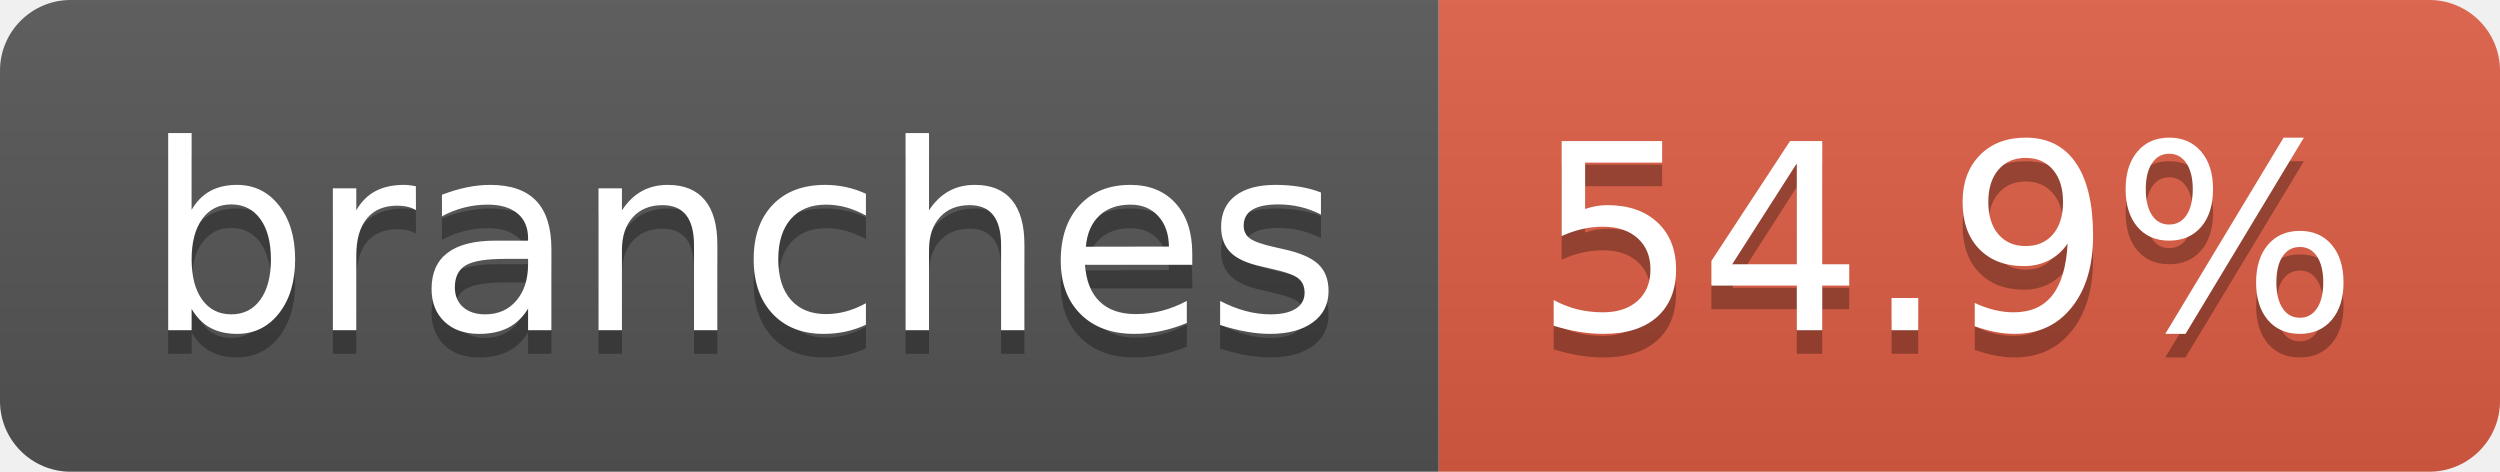
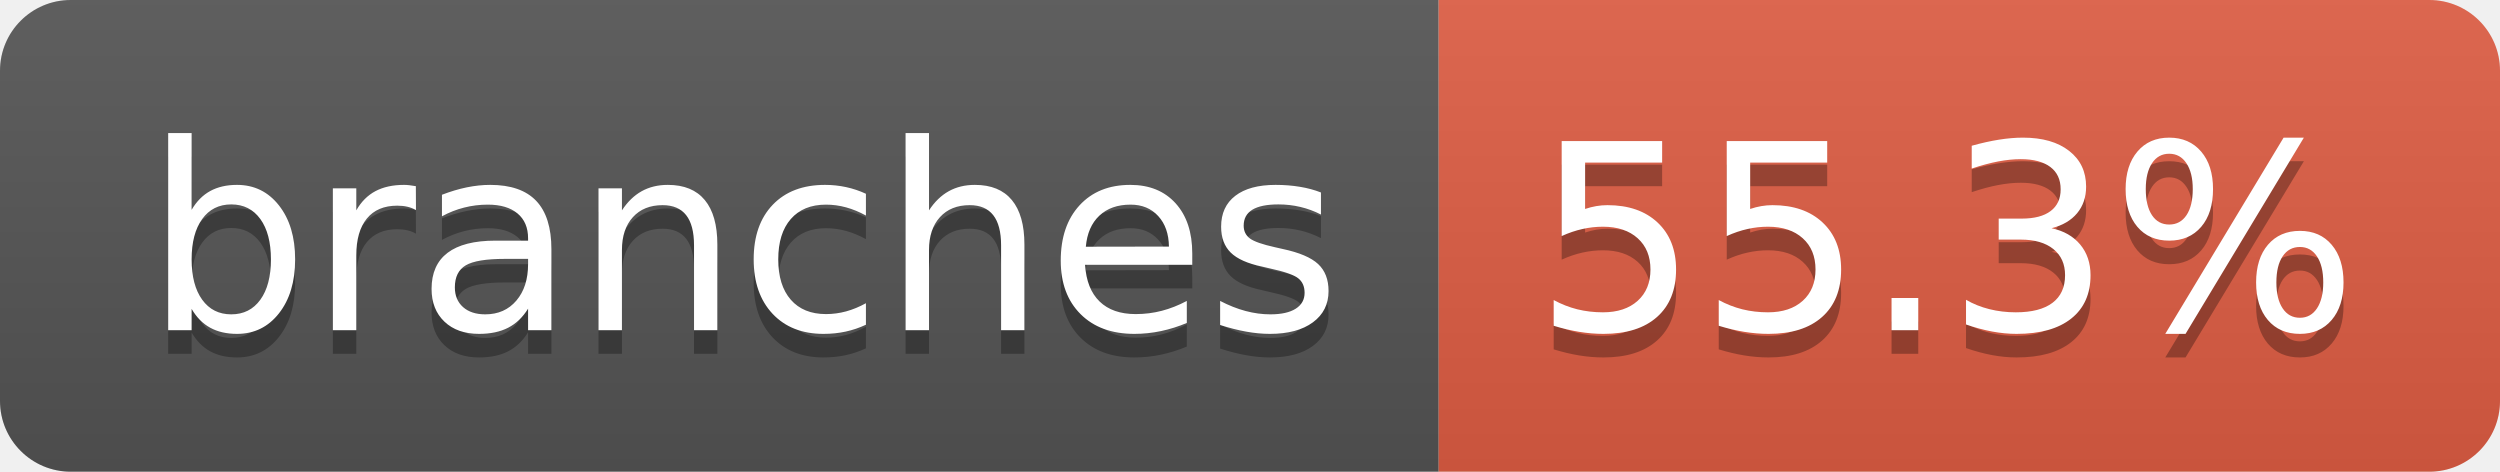
- <svg xmlns="http://www.w3.org/2000/svg" width="106" height="20" role="img" aria-label="branches: 54.9%">
+ <svg xmlns="http://www.w3.org/2000/svg" width="106" height="20" role="img" aria-label="branches: 55.3%">
  <linearGradient id="s" x2="0" y2="100%">
    <stop offset="0" stop-color="#bbb" stop-opacity=".1" />
    <stop offset="1" stop-opacity=".1" />
  </linearGradient>
  <clipPath id="r">
    <rect width="106" height="20" rx="3" fill="#fff" />
  </clipPath>
  <g clip-path="url(#r)">
    <rect width="61" height="20" fill="#555" />
    <rect x="61" width="45" height="20" fill="#e05d44" />
    <rect width="106" height="20" fill="url(#s)" />
  </g>
  <g fill="#fff" text-anchor="middle" font-family="Verdana,Geneva,DejaVu Sans,sans-serif" text-rendering="geometricPrecision" font-size="110">
    <text aria-hidden="true" x="315" y="150" fill="#010101" fill-opacity=".3" transform="scale(.1)" textLength="507">branches</text>
    <text x="315" y="140" transform="scale(.1)" fill="#fff" textLength="507">branches</text>
-     <text aria-hidden="true" x="825" y="150" fill="#010101" fill-opacity=".3" transform="scale(.1)" textLength="350">54.9%</text>
-     <text x="825" y="140" transform="scale(.1)" fill="#fff" textLength="350">54.9%</text>
+     <text aria-hidden="true" x="825" y="150" fill="#010101" fill-opacity=".3" transform="scale(.1)" textLength="350">55.3%</text>
+     <text x="825" y="140" transform="scale(.1)" fill="#fff" textLength="350">55.3%</text>
  </g>
</svg>
